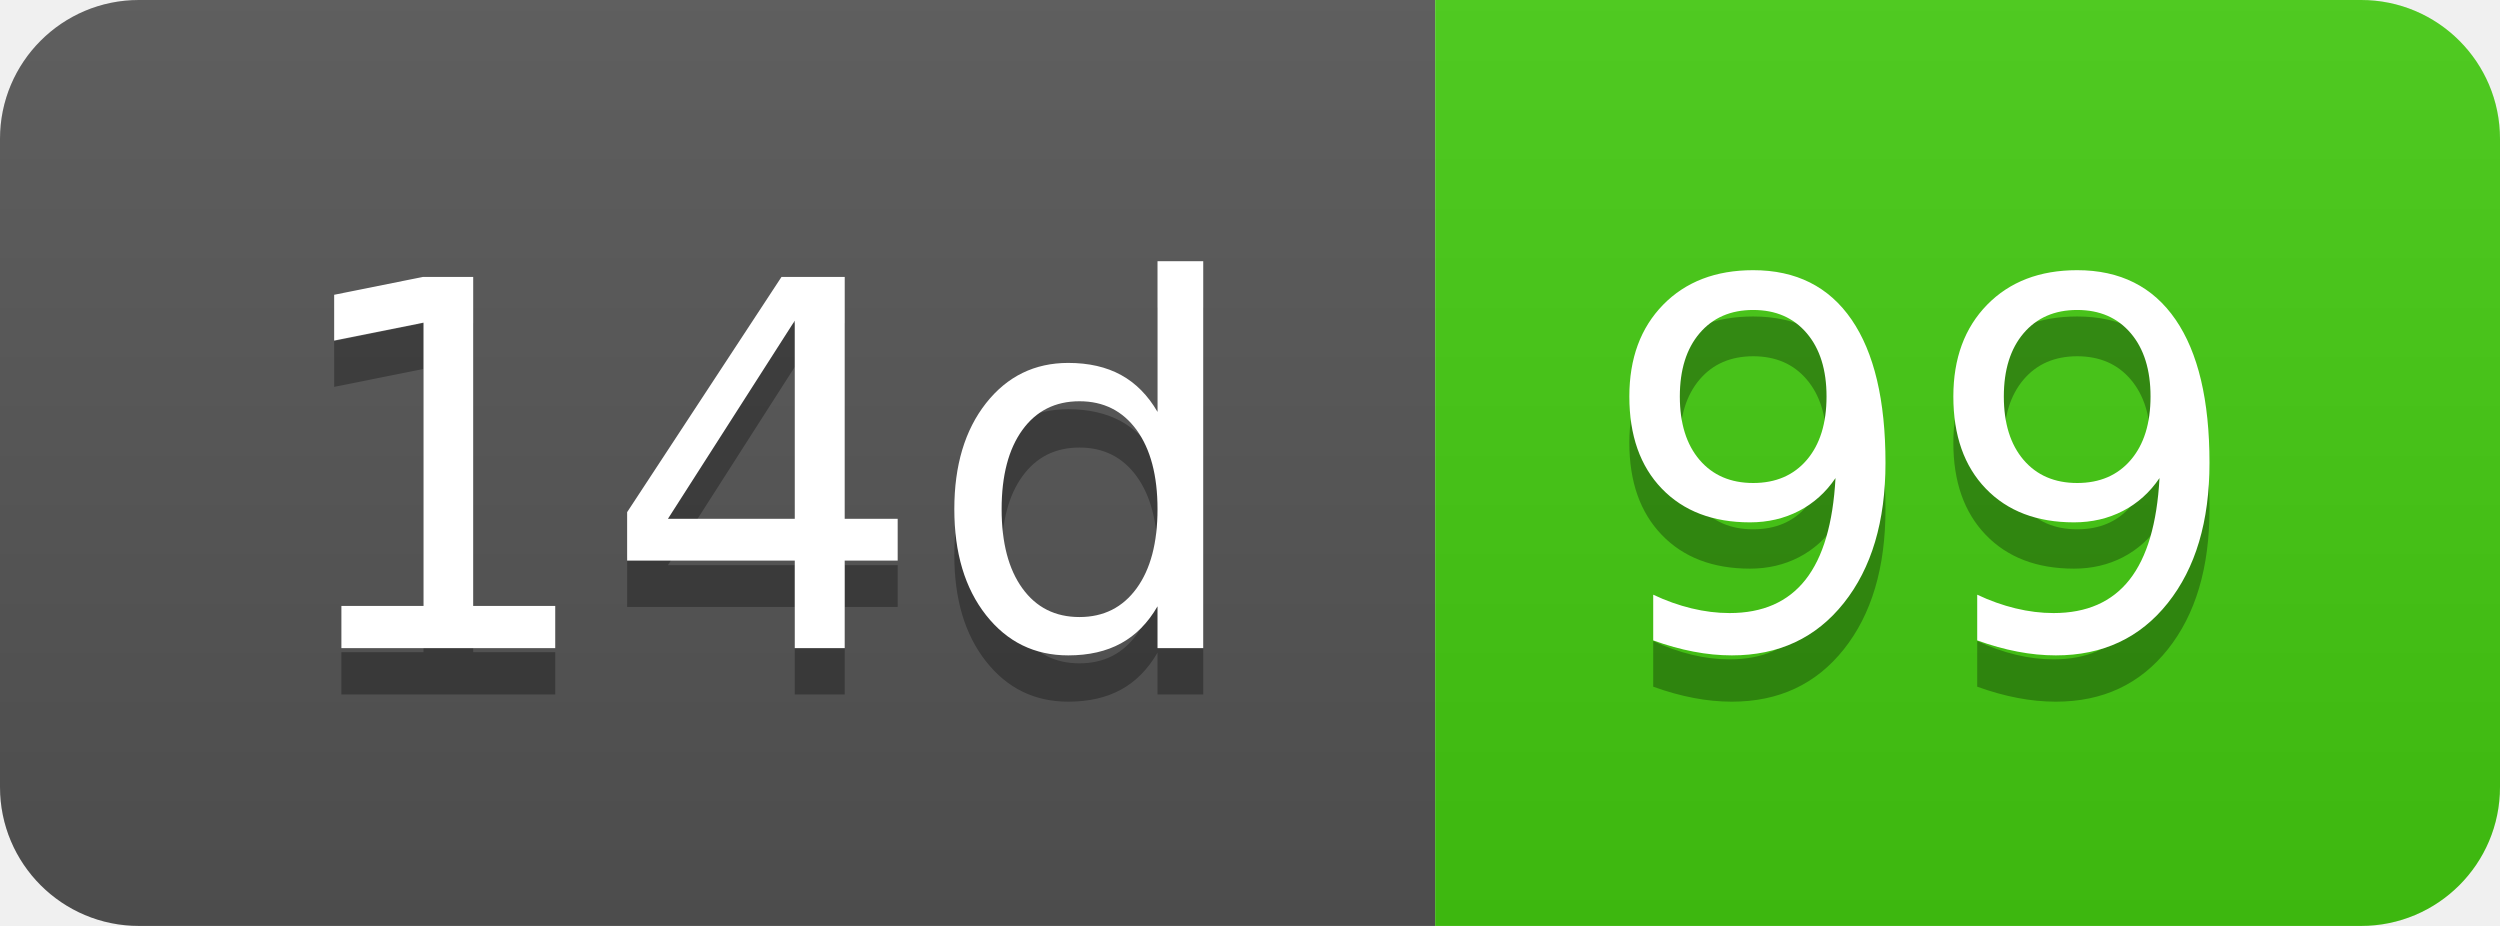
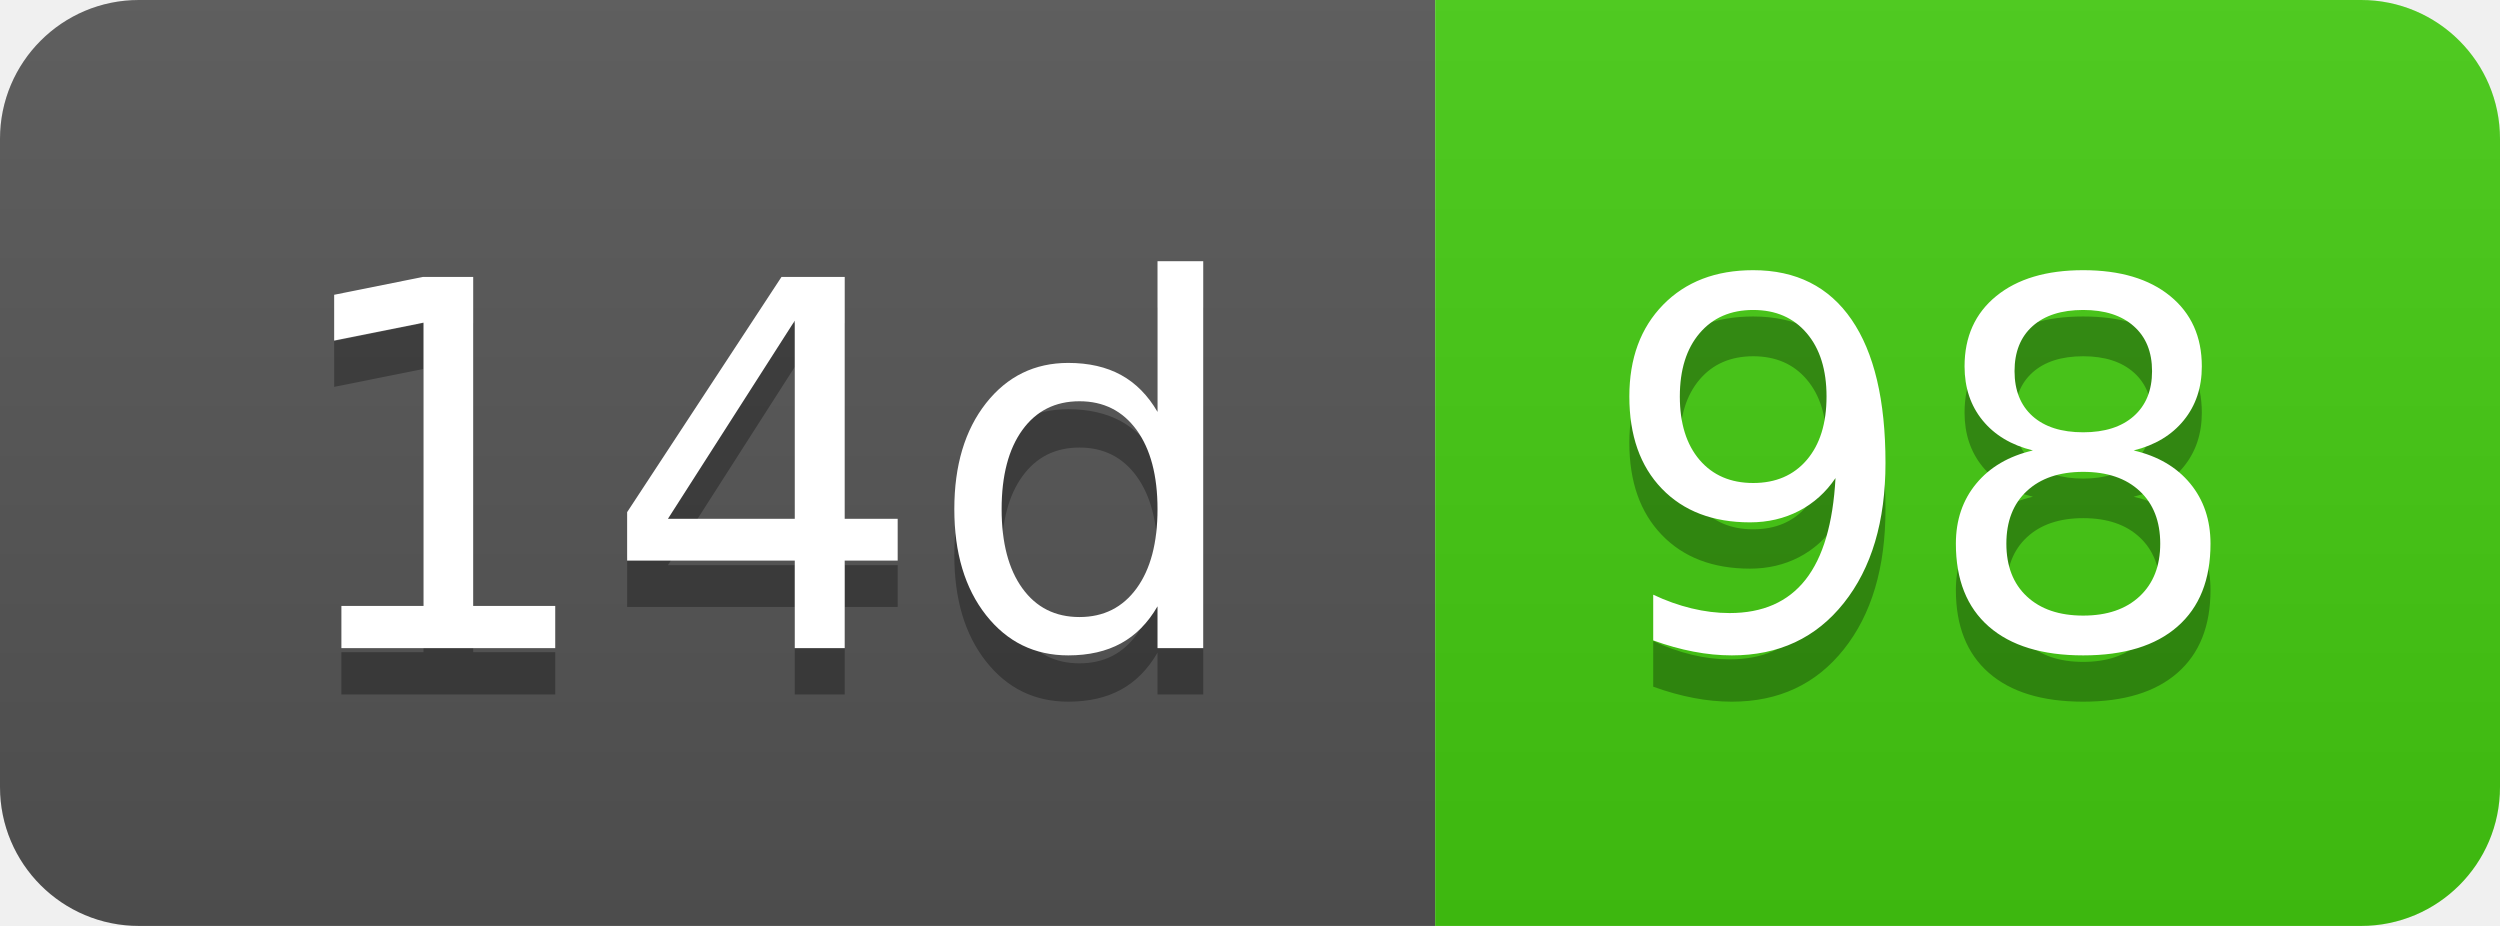
- <svg xmlns="http://www.w3.org/2000/svg" width="54" height="20" role="img" aria-label="14d: 99">
+ <svg xmlns="http://www.w3.org/2000/svg" width="54" height="20" role="img" aria-label="14d: 98">
  <linearGradient id="s" x2="0" y2="100%">
    <stop offset="0" stop-color="#bbb" stop-opacity=".1" />
    <stop offset="1" stop-opacity=".1" />
  </linearGradient>
  <clipPath id="r">
    <rect width="54" height="20" rx="3" fill="#fff" />
  </clipPath>
  <g clip-path="url(#r)">
    <rect width="31" height="20" fill="#555" />
    <rect x="31" width="23" height="20" fill="#4c1" />
    <rect width="54" height="20" fill="url(#s)" />
  </g>
  <g fill="#fff" text-anchor="middle" font-family="Verdana,Geneva,DejaVu Sans,sans-serif" text-rendering="geometricPrecision" font-size="110">
    <text aria-hidden="true" x="165" y="150" fill="#010101" fill-opacity=".3" transform="scale(.1)" textLength="210">14d</text>
    <text x="165" y="140" transform="scale(.1)" fill="#fff" textLength="210">14d</text>
-     <text aria-hidden="true" x="415" y="150" fill="#010101" fill-opacity=".3" transform="scale(.1)" textLength="130">99</text>
-     <text x="415" y="140" transform="scale(.1)" fill="#fff" textLength="130">99</text>
+     <text aria-hidden="true" x="415" y="150" fill="#010101" fill-opacity=".3" transform="scale(.1)" textLength="130">98</text>
+     <text x="415" y="140" transform="scale(.1)" fill="#fff" textLength="130">98</text>
  </g>
</svg>
